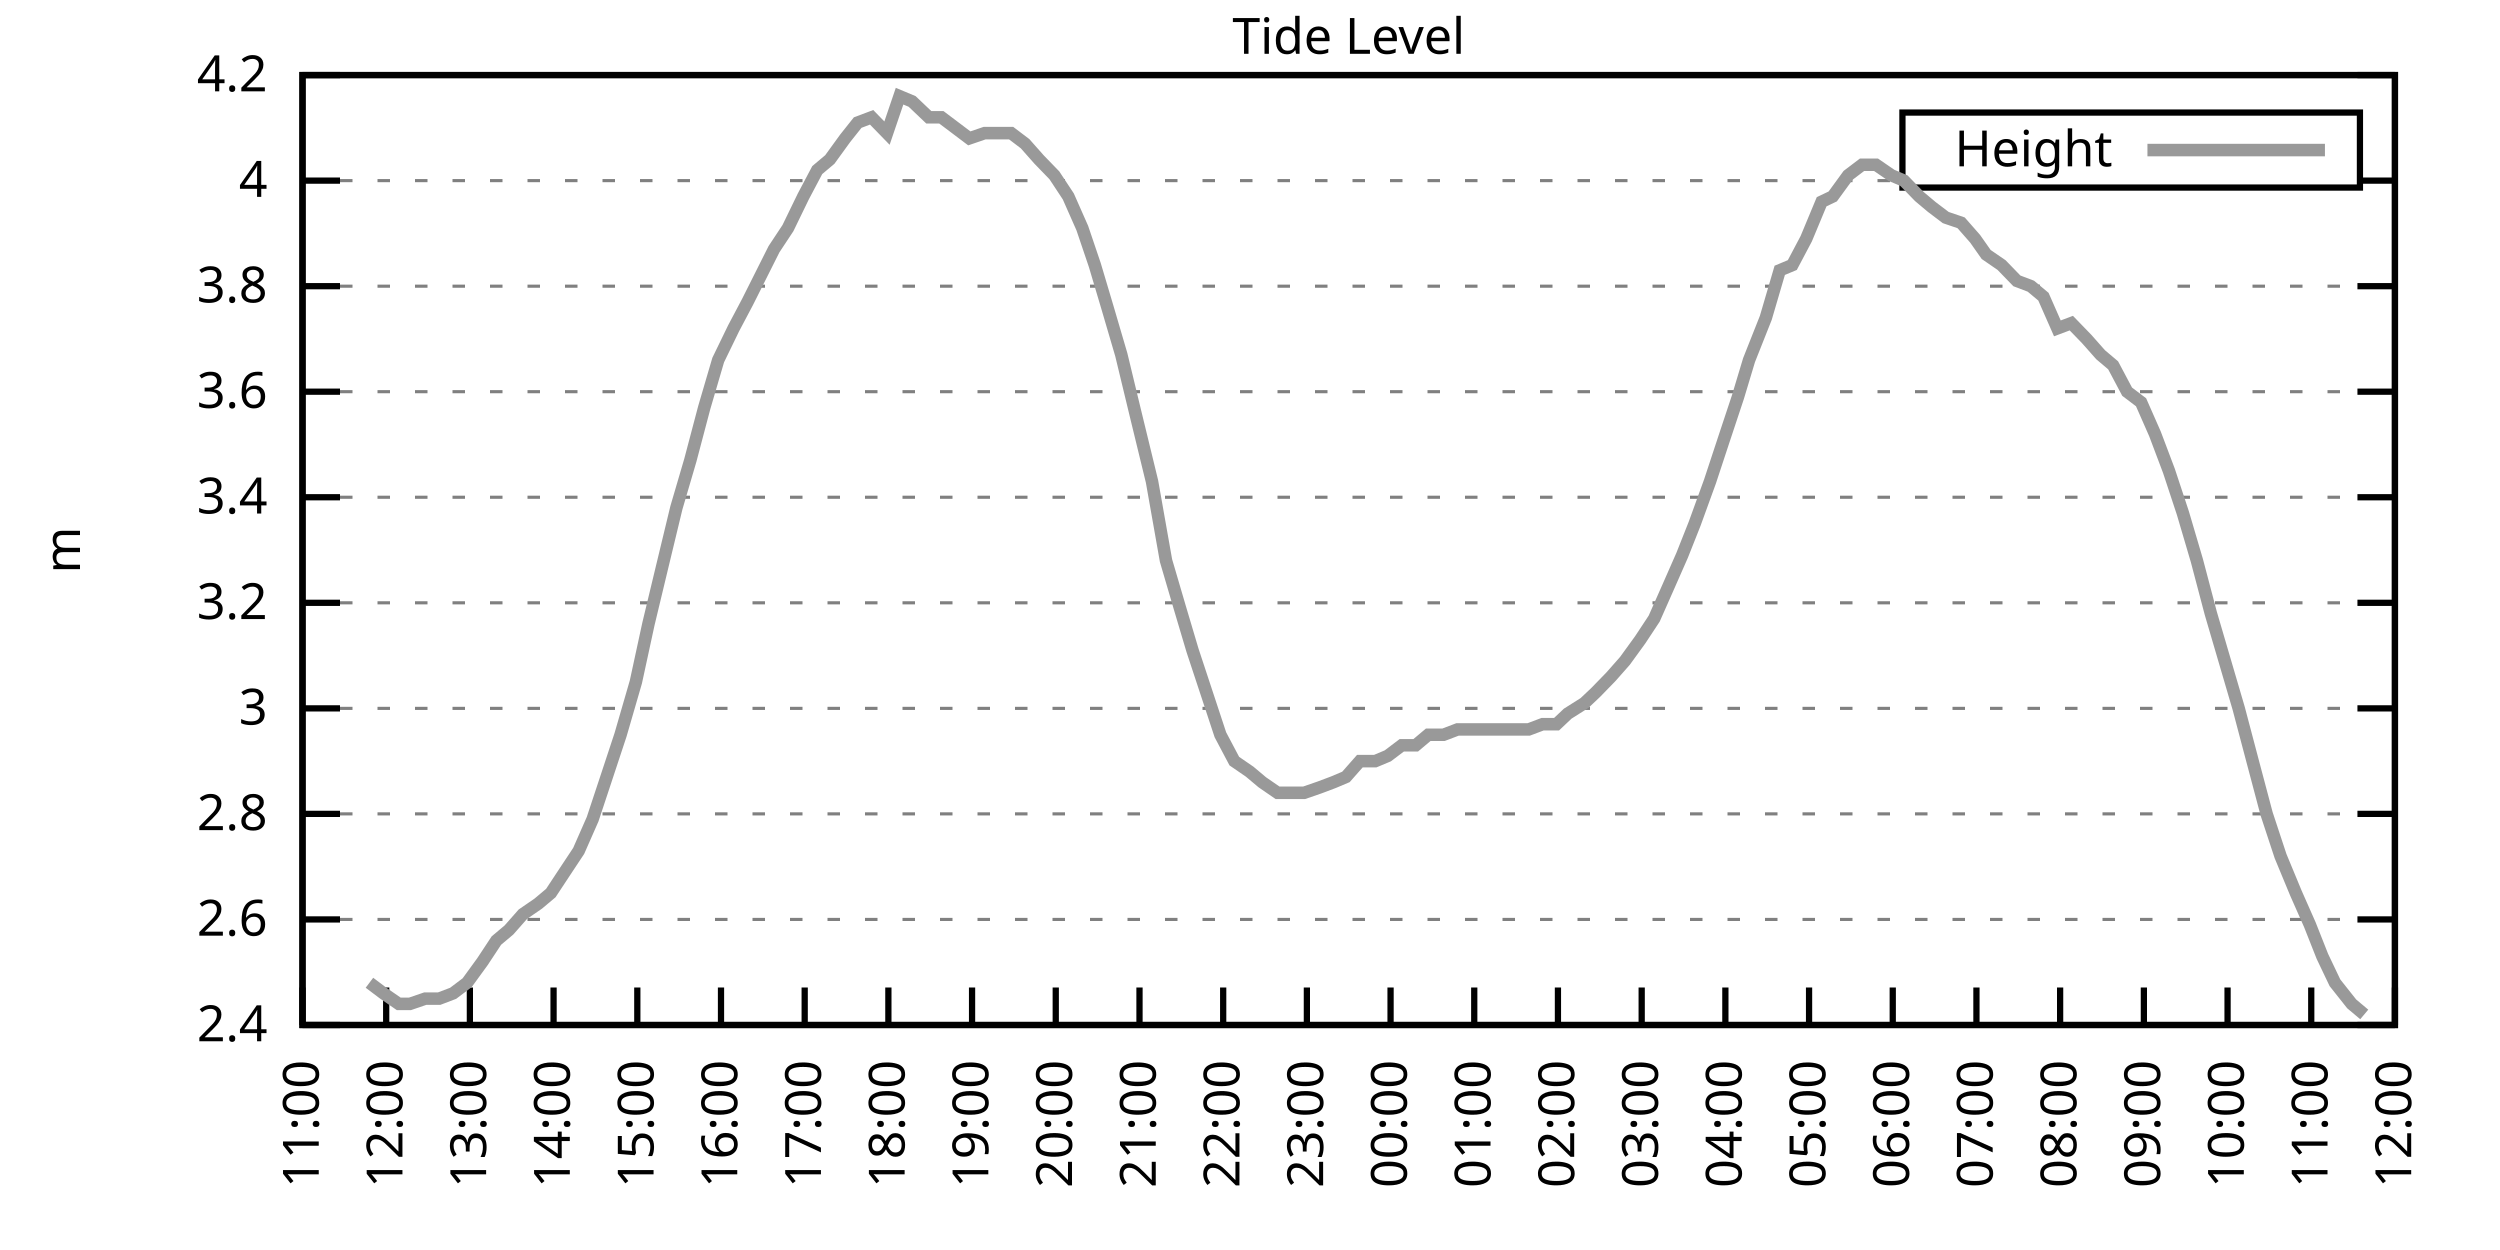
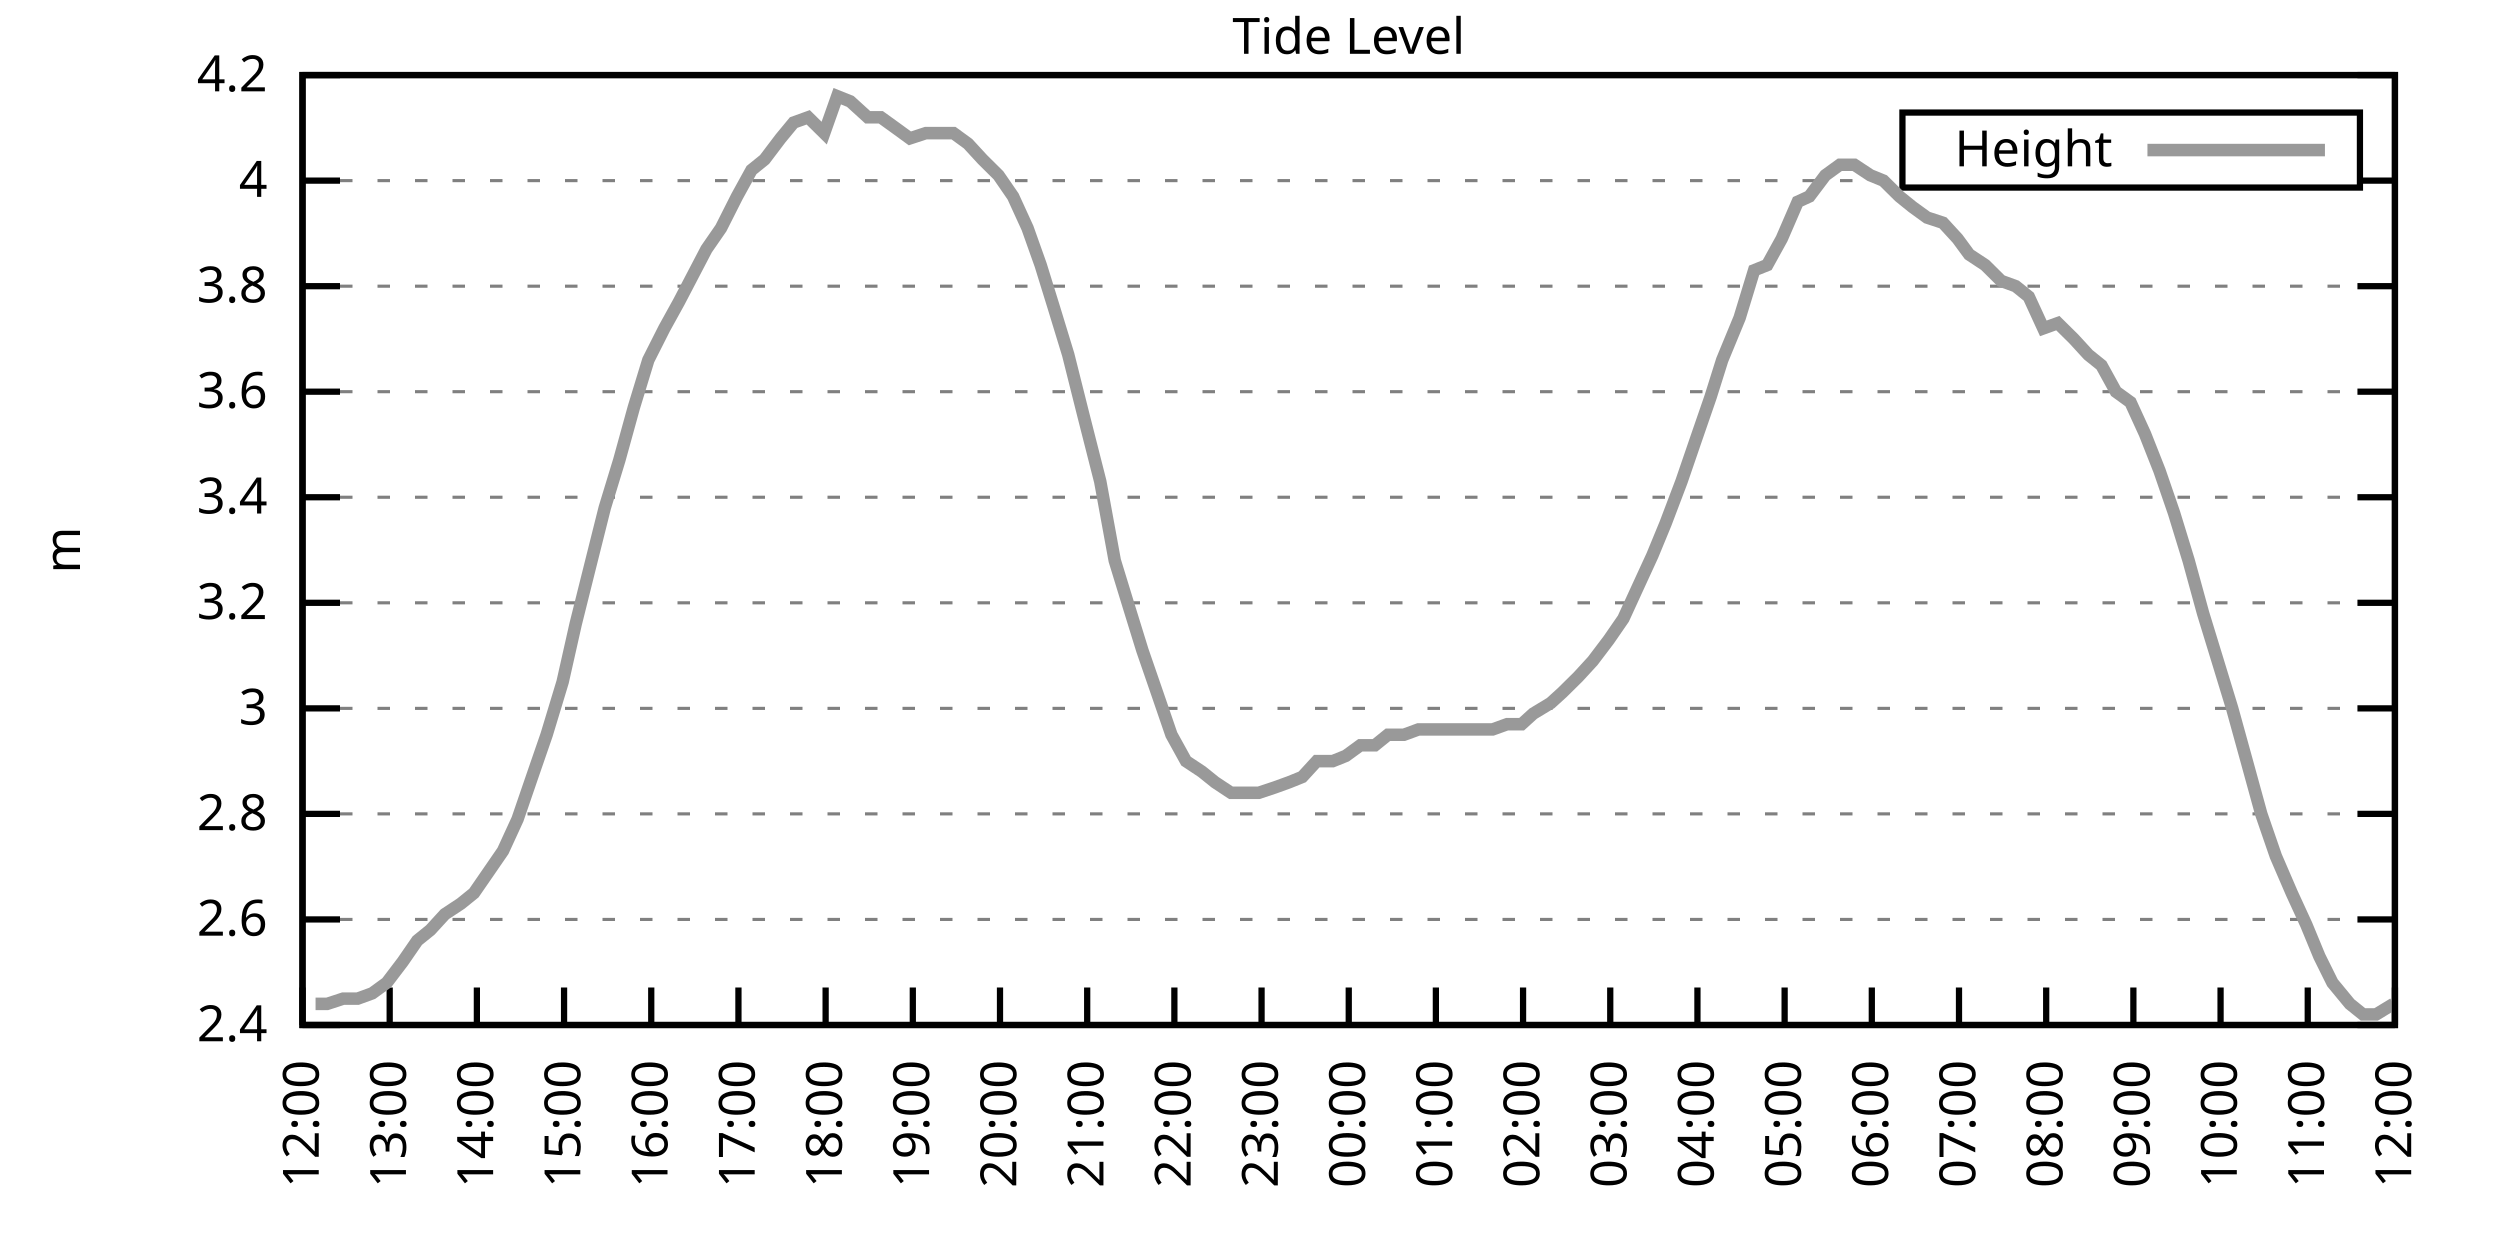
<svg xmlns="http://www.w3.org/2000/svg" xmlns:xlink="http://www.w3.org/1999/xlink" width="400" height="200" viewBox="0 0 400 200">
  <g id="gnuplot_canvas">
    <rect x="0" y="0" width="400" height="200" fill="none" />
    <defs>
      <circle id="gpDot" r="0.5" stroke-width="0.5" stroke="currentColor" />
      <path id="gpPt0" stroke-width="0.333" stroke="currentColor" d="M-1,0 h2 M0,-1 v2" />
      <path id="gpPt1" stroke-width="0.333" stroke="currentColor" d="M-1,-1 L1,1 M1,-1 L-1,1" />
      <path id="gpPt2" stroke-width="0.333" stroke="currentColor" d="M-1,0 L1,0 M0,-1 L0,1 M-1,-1 L1,1 M-1,1 L1,-1" />
      <rect id="gpPt3" stroke-width="0.333" stroke="currentColor" x="-1" y="-1" width="2" height="2" />
      <rect id="gpPt4" stroke-width="0.333" stroke="currentColor" fill="currentColor" x="-1" y="-1" width="2" height="2" />
      <circle id="gpPt5" stroke-width="0.333" stroke="currentColor" cx="0" cy="0" r="1" />
      <use xlink:href="#gpPt5" id="gpPt6" fill="currentColor" stroke="none" />
      <path id="gpPt7" stroke-width="0.333" stroke="currentColor" d="M0,-1.33 L-1.33,0.67 L1.33,0.67 z" />
      <use xlink:href="#gpPt7" id="gpPt8" fill="currentColor" stroke="none" />
      <use xlink:href="#gpPt7" id="gpPt9" stroke="currentColor" transform="rotate(180)" />
      <use xlink:href="#gpPt9" id="gpPt10" fill="currentColor" stroke="none" />
      <use xlink:href="#gpPt3" id="gpPt11" stroke="currentColor" transform="rotate(45)" />
      <use xlink:href="#gpPt11" id="gpPt12" fill="currentColor" stroke="none" />
      <path id="gpPt13" stroke-width="0.333" stroke="currentColor" d="M0,1.330 L1.265,0.411 L0.782,-1.067 L-0.782,-1.076 L-1.265,0.411 z" />
      <use xlink:href="#gpPt13" id="gpPt14" fill="currentColor" stroke="none" />
      <filter id="textbox" filterUnits="objectBoundingBox" x="0" y="0" height="1" width="1">
        <feFlood flood-color="white" flood-opacity="1" result="bgnd" />
        <feComposite in="SourceGraphic" in2="bgnd" operator="atop" />
      </filter>
      <filter id="greybox" filterUnits="objectBoundingBox" x="0" y="0" height="1" width="1">
        <feFlood flood-color="lightgrey" flood-opacity="1" result="grey" />
        <feComposite in="SourceGraphic" in2="grey" operator="atop" />
      </filter>
    </defs>
    <g fill="none" color="white" stroke="currentColor" stroke-width="1.00" stroke-linecap="butt" stroke-linejoin="miter">
</g>
    <g fill="none" color="black" stroke="currentColor" stroke-width="1.00" stroke-linecap="butt" stroke-linejoin="miter">
      <g stroke="none" shape-rendering="crispEdges">
        <polygon fill="rgb(255, 255, 255)" points="48.40,164.00 383.18,164.00 383.18,12.02 48.40,12.02 " />
      </g>
    </g>
    <g fill="none" color="black" stroke="currentColor" stroke-width="1.00" stroke-linecap="butt" stroke-linejoin="miter">
</g>
    <g fill="none" color="black" stroke="black" stroke-width="0.50" stroke-linecap="butt" stroke-linejoin="miter">
</g>
    <g fill="none" color="gray" stroke="currentColor" stroke-width="0.50" stroke-linecap="butt" stroke-linejoin="miter">
      <path stroke="gray" stroke-dasharray="2,4" class="gridline" d="M48.40,164.00 L383.19,164.00  " />
    </g>
    <g fill="none" color="gray" stroke="gray" stroke-width="1.00" stroke-linecap="butt" stroke-linejoin="miter">
</g>
    <g fill="none" color="black" stroke="currentColor" stroke-width="1.00" stroke-linecap="butt" stroke-linejoin="miter">
      <path stroke="black" d="M48.40,164.00 L54.40,164.00 M383.19,164.00 L377.19,164.00  " />
      <g transform="translate(42.80,166.60)" stroke="none" fill="black" font-family="Sans" font-size="8.00" text-anchor="end">
        <text>
          <tspan font-family="Sans"> 2.4</tspan>
        </text>
      </g>
    </g>
    <g fill="none" color="black" stroke="currentColor" stroke-width="1.00" stroke-linecap="butt" stroke-linejoin="miter">
</g>
    <g fill="none" color="black" stroke="black" stroke-width="0.50" stroke-linecap="butt" stroke-linejoin="miter">
</g>
    <g fill="none" color="gray" stroke="currentColor" stroke-width="0.50" stroke-linecap="butt" stroke-linejoin="miter">
      <path stroke="gray" stroke-dasharray="2,4" class="gridline" d="M48.40,147.11 L383.19,147.11  " />
    </g>
    <g fill="none" color="gray" stroke="gray" stroke-width="1.00" stroke-linecap="butt" stroke-linejoin="miter">
</g>
    <g fill="none" color="black" stroke="currentColor" stroke-width="1.00" stroke-linecap="butt" stroke-linejoin="miter">
      <path stroke="black" d="M48.40,147.11 L54.40,147.11 M383.19,147.11 L377.19,147.11  " />
      <g transform="translate(42.80,149.71)" stroke="none" fill="black" font-family="Sans" font-size="8.00" text-anchor="end">
        <text>
          <tspan font-family="Sans"> 2.6</tspan>
        </text>
      </g>
    </g>
    <g fill="none" color="black" stroke="currentColor" stroke-width="1.00" stroke-linecap="butt" stroke-linejoin="miter">
</g>
    <g fill="none" color="black" stroke="black" stroke-width="0.50" stroke-linecap="butt" stroke-linejoin="miter">
</g>
    <g fill="none" color="gray" stroke="currentColor" stroke-width="0.50" stroke-linecap="butt" stroke-linejoin="miter">
      <path stroke="gray" stroke-dasharray="2,4" class="gridline" d="M48.40,130.22 L383.19,130.22  " />
    </g>
    <g fill="none" color="gray" stroke="gray" stroke-width="1.00" stroke-linecap="butt" stroke-linejoin="miter">
</g>
    <g fill="none" color="black" stroke="currentColor" stroke-width="1.00" stroke-linecap="butt" stroke-linejoin="miter">
      <path stroke="black" d="M48.40,130.22 L54.40,130.22 M383.19,130.22 L377.19,130.22  " />
      <g transform="translate(42.80,132.82)" stroke="none" fill="black" font-family="Sans" font-size="8.00" text-anchor="end">
        <text>
          <tspan font-family="Sans"> 2.8</tspan>
        </text>
      </g>
    </g>
    <g fill="none" color="black" stroke="currentColor" stroke-width="1.00" stroke-linecap="butt" stroke-linejoin="miter">
</g>
    <g fill="none" color="black" stroke="black" stroke-width="0.50" stroke-linecap="butt" stroke-linejoin="miter">
</g>
    <g fill="none" color="gray" stroke="currentColor" stroke-width="0.50" stroke-linecap="butt" stroke-linejoin="miter">
      <path stroke="gray" stroke-dasharray="2,4" class="gridline" d="M48.40,113.34 L383.19,113.34  " />
    </g>
    <g fill="none" color="gray" stroke="gray" stroke-width="1.00" stroke-linecap="butt" stroke-linejoin="miter">
</g>
    <g fill="none" color="black" stroke="currentColor" stroke-width="1.00" stroke-linecap="butt" stroke-linejoin="miter">
      <path stroke="black" d="M48.40,113.34 L54.40,113.34 M383.19,113.34 L377.19,113.34  " />
      <g transform="translate(42.80,115.94)" stroke="none" fill="black" font-family="Sans" font-size="8.00" text-anchor="end">
        <text>
          <tspan font-family="Sans"> 3</tspan>
        </text>
      </g>
    </g>
    <g fill="none" color="black" stroke="currentColor" stroke-width="1.00" stroke-linecap="butt" stroke-linejoin="miter">
</g>
    <g fill="none" color="black" stroke="black" stroke-width="0.50" stroke-linecap="butt" stroke-linejoin="miter">
</g>
    <g fill="none" color="gray" stroke="currentColor" stroke-width="0.50" stroke-linecap="butt" stroke-linejoin="miter">
      <path stroke="gray" stroke-dasharray="2,4" class="gridline" d="M48.40,96.45 L383.19,96.45  " />
    </g>
    <g fill="none" color="gray" stroke="gray" stroke-width="1.00" stroke-linecap="butt" stroke-linejoin="miter">
</g>
    <g fill="none" color="black" stroke="currentColor" stroke-width="1.00" stroke-linecap="butt" stroke-linejoin="miter">
      <path stroke="black" d="M48.40,96.45 L54.40,96.45 M383.19,96.45 L377.19,96.45  " />
      <g transform="translate(42.80,99.05)" stroke="none" fill="black" font-family="Sans" font-size="8.00" text-anchor="end">
        <text>
          <tspan font-family="Sans"> 3.2</tspan>
        </text>
      </g>
    </g>
    <g fill="none" color="black" stroke="currentColor" stroke-width="1.00" stroke-linecap="butt" stroke-linejoin="miter">
</g>
    <g fill="none" color="black" stroke="black" stroke-width="0.50" stroke-linecap="butt" stroke-linejoin="miter">
</g>
    <g fill="none" color="gray" stroke="currentColor" stroke-width="0.50" stroke-linecap="butt" stroke-linejoin="miter">
      <path stroke="gray" stroke-dasharray="2,4" class="gridline" d="M48.40,79.56 L383.19,79.56  " />
    </g>
    <g fill="none" color="gray" stroke="gray" stroke-width="1.00" stroke-linecap="butt" stroke-linejoin="miter">
</g>
    <g fill="none" color="black" stroke="currentColor" stroke-width="1.00" stroke-linecap="butt" stroke-linejoin="miter">
      <path stroke="black" d="M48.40,79.56 L54.40,79.56 M383.19,79.56 L377.19,79.56  " />
      <g transform="translate(42.80,82.16)" stroke="none" fill="black" font-family="Sans" font-size="8.00" text-anchor="end">
        <text>
          <tspan font-family="Sans"> 3.4</tspan>
        </text>
      </g>
    </g>
    <g fill="none" color="black" stroke="currentColor" stroke-width="1.00" stroke-linecap="butt" stroke-linejoin="miter">
</g>
    <g fill="none" color="black" stroke="black" stroke-width="0.50" stroke-linecap="butt" stroke-linejoin="miter">
</g>
    <g fill="none" color="gray" stroke="currentColor" stroke-width="0.50" stroke-linecap="butt" stroke-linejoin="miter">
      <path stroke="gray" stroke-dasharray="2,4" class="gridline" d="M48.40,62.67 L383.19,62.67  " />
    </g>
    <g fill="none" color="gray" stroke="gray" stroke-width="1.00" stroke-linecap="butt" stroke-linejoin="miter">
</g>
    <g fill="none" color="black" stroke="currentColor" stroke-width="1.00" stroke-linecap="butt" stroke-linejoin="miter">
      <path stroke="black" d="M48.40,62.67 L54.40,62.67 M383.19,62.67 L377.19,62.67  " />
      <g transform="translate(42.80,65.27)" stroke="none" fill="black" font-family="Sans" font-size="8.00" text-anchor="end">
        <text>
          <tspan font-family="Sans"> 3.6</tspan>
        </text>
      </g>
    </g>
    <g fill="none" color="black" stroke="currentColor" stroke-width="1.00" stroke-linecap="butt" stroke-linejoin="miter">
</g>
    <g fill="none" color="black" stroke="black" stroke-width="0.50" stroke-linecap="butt" stroke-linejoin="miter">
</g>
    <g fill="none" color="gray" stroke="currentColor" stroke-width="0.50" stroke-linecap="butt" stroke-linejoin="miter">
      <path stroke="gray" stroke-dasharray="2,4" class="gridline" d="M48.40,45.79 L383.19,45.79  " />
    </g>
    <g fill="none" color="gray" stroke="gray" stroke-width="1.00" stroke-linecap="butt" stroke-linejoin="miter">
</g>
    <g fill="none" color="black" stroke="currentColor" stroke-width="1.00" stroke-linecap="butt" stroke-linejoin="miter">
      <path stroke="black" d="M48.40,45.79 L54.40,45.79 M383.19,45.79 L377.19,45.79  " />
      <g transform="translate(42.80,48.39)" stroke="none" fill="black" font-family="Sans" font-size="8.00" text-anchor="end">
        <text>
          <tspan font-family="Sans"> 3.8</tspan>
        </text>
      </g>
    </g>
    <g fill="none" color="black" stroke="currentColor" stroke-width="1.00" stroke-linecap="butt" stroke-linejoin="miter">
</g>
    <g fill="none" color="black" stroke="black" stroke-width="0.50" stroke-linecap="butt" stroke-linejoin="miter">
</g>
    <g fill="none" color="gray" stroke="currentColor" stroke-width="0.50" stroke-linecap="butt" stroke-linejoin="miter">
      <path stroke="gray" stroke-dasharray="2,4" class="gridline" d="M48.40,28.90 L304.39,28.90 M377.59,28.90 L383.19,28.90  " />
    </g>
    <g fill="none" color="gray" stroke="gray" stroke-width="1.00" stroke-linecap="butt" stroke-linejoin="miter">
</g>
    <g fill="none" color="black" stroke="currentColor" stroke-width="1.00" stroke-linecap="butt" stroke-linejoin="miter">
      <path stroke="black" d="M48.40,28.90 L54.40,28.90 M383.19,28.90 L377.19,28.90  " />
      <g transform="translate(42.80,31.50)" stroke="none" fill="black" font-family="Sans" font-size="8.00" text-anchor="end">
        <text>
          <tspan font-family="Sans"> 4</tspan>
        </text>
      </g>
    </g>
    <g fill="none" color="black" stroke="currentColor" stroke-width="1.00" stroke-linecap="butt" stroke-linejoin="miter">
</g>
    <g fill="none" color="black" stroke="black" stroke-width="0.50" stroke-linecap="butt" stroke-linejoin="miter">
</g>
    <g fill="none" color="gray" stroke="currentColor" stroke-width="0.50" stroke-linecap="butt" stroke-linejoin="miter">
      <path stroke="gray" stroke-dasharray="2,4" class="gridline" d="M48.40,12.01 L383.19,12.01  " />
    </g>
    <g fill="none" color="gray" stroke="gray" stroke-width="1.00" stroke-linecap="butt" stroke-linejoin="miter">
</g>
    <g fill="none" color="black" stroke="currentColor" stroke-width="1.00" stroke-linecap="butt" stroke-linejoin="miter">
      <path stroke="black" d="M48.40,12.01 L54.40,12.01 M383.19,12.01 L377.19,12.01  " />
      <g transform="translate(42.80,14.61)" stroke="none" fill="black" font-family="Sans" font-size="8.00" text-anchor="end">
        <text>
          <tspan font-family="Sans"> 4.2</tspan>
        </text>
      </g>
    </g>
    <g fill="none" color="black" stroke="currentColor" stroke-width="1.00" stroke-linecap="butt" stroke-linejoin="miter">
      <path stroke="black" d="M48.40,164.00 L48.40,158.00  " />
      <g transform="translate(51.00,169.60) rotate(270.00)" stroke="none" fill="black" font-family="Sans" font-size="8.00" text-anchor="end">
        <text>
-           <tspan font-family="Sans">11:00</tspan>
-         </text>
-       </g>
-     </g>
-     <g fill="none" color="black" stroke="currentColor" stroke-width="1.00" stroke-linecap="butt" stroke-linejoin="miter">
-       <path stroke="black" d="M61.79,164.00 L61.79,158.00  " />
-       <g transform="translate(64.39,169.60) rotate(270.00)" stroke="none" fill="black" font-family="Sans" font-size="8.00" text-anchor="end">
-         <text>
          <tspan font-family="Sans">12:00</tspan>
        </text>
      </g>
    </g>
    <g fill="none" color="black" stroke="currentColor" stroke-width="1.00" stroke-linecap="butt" stroke-linejoin="miter">
-       <path stroke="black" d="M75.18,164.00 L75.18,158.00  " />
-       <g transform="translate(77.78,169.60) rotate(270.00)" stroke="none" fill="black" font-family="Sans" font-size="8.00" text-anchor="end">
+       <path stroke="black" d="M62.35,164.00 L62.35,158.00  " />
+       <g transform="translate(64.95,169.60) rotate(270.00)" stroke="none" fill="black" font-family="Sans" font-size="8.00" text-anchor="end">
        <text>
          <tspan font-family="Sans">13:00</tspan>
        </text>
      </g>
    </g>
    <g fill="none" color="black" stroke="currentColor" stroke-width="1.00" stroke-linecap="butt" stroke-linejoin="miter">
-       <path stroke="black" d="M88.57,164.00 L88.57,158.00  " />
-       <g transform="translate(91.17,169.60) rotate(270.00)" stroke="none" fill="black" font-family="Sans" font-size="8.00" text-anchor="end">
+       <path stroke="black" d="M76.30,164.00 L76.30,158.00  " />
+       <g transform="translate(78.90,169.60) rotate(270.00)" stroke="none" fill="black" font-family="Sans" font-size="8.00" text-anchor="end">
        <text>
          <tspan font-family="Sans">14:00</tspan>
        </text>
      </g>
    </g>
    <g fill="none" color="black" stroke="currentColor" stroke-width="1.00" stroke-linecap="butt" stroke-linejoin="miter">
-       <path stroke="black" d="M101.97,164.00 L101.97,158.00  " />
-       <g transform="translate(104.57,169.60) rotate(270.00)" stroke="none" fill="black" font-family="Sans" font-size="8.00" text-anchor="end">
+       <path stroke="black" d="M90.25,164.00 L90.25,158.00  " />
+       <g transform="translate(92.85,169.60) rotate(270.00)" stroke="none" fill="black" font-family="Sans" font-size="8.00" text-anchor="end">
        <text>
          <tspan font-family="Sans">15:00</tspan>
        </text>
      </g>
    </g>
    <g fill="none" color="black" stroke="currentColor" stroke-width="1.00" stroke-linecap="butt" stroke-linejoin="miter">
-       <path stroke="black" d="M115.36,164.00 L115.36,158.00  " />
-       <g transform="translate(117.96,169.60) rotate(270.00)" stroke="none" fill="black" font-family="Sans" font-size="8.00" text-anchor="end">
+       <path stroke="black" d="M104.20,164.00 L104.20,158.00  " />
+       <g transform="translate(106.80,169.60) rotate(270.00)" stroke="none" fill="black" font-family="Sans" font-size="8.00" text-anchor="end">
        <text>
          <tspan font-family="Sans">16:00</tspan>
        </text>
      </g>
    </g>
    <g fill="none" color="black" stroke="currentColor" stroke-width="1.00" stroke-linecap="butt" stroke-linejoin="miter">
-       <path stroke="black" d="M128.75,164.00 L128.75,158.00  " />
-       <g transform="translate(131.35,169.60) rotate(270.00)" stroke="none" fill="black" font-family="Sans" font-size="8.00" text-anchor="end">
+       <path stroke="black" d="M118.15,164.00 L118.15,158.00  " />
+       <g transform="translate(120.75,169.60) rotate(270.00)" stroke="none" fill="black" font-family="Sans" font-size="8.00" text-anchor="end">
        <text>
          <tspan font-family="Sans">17:00</tspan>
        </text>
      </g>
    </g>
    <g fill="none" color="black" stroke="currentColor" stroke-width="1.00" stroke-linecap="butt" stroke-linejoin="miter">
-       <path stroke="black" d="M142.14,164.00 L142.14,158.00  " />
-       <g transform="translate(144.74,169.60) rotate(270.00)" stroke="none" fill="black" font-family="Sans" font-size="8.00" text-anchor="end">
+       <path stroke="black" d="M132.10,164.00 L132.10,158.00  " />
+       <g transform="translate(134.70,169.60) rotate(270.00)" stroke="none" fill="black" font-family="Sans" font-size="8.00" text-anchor="end">
        <text>
          <tspan font-family="Sans">18:00</tspan>
        </text>
      </g>
    </g>
    <g fill="none" color="black" stroke="currentColor" stroke-width="1.00" stroke-linecap="butt" stroke-linejoin="miter">
-       <path stroke="black" d="M155.53,164.00 L155.53,158.00  " />
-       <g transform="translate(158.13,169.60) rotate(270.00)" stroke="none" fill="black" font-family="Sans" font-size="8.00" text-anchor="end">
+       <path stroke="black" d="M146.05,164.00 L146.05,158.00  " />
+       <g transform="translate(148.65,169.60) rotate(270.00)" stroke="none" fill="black" font-family="Sans" font-size="8.00" text-anchor="end">
        <text>
          <tspan font-family="Sans">19:00</tspan>
        </text>
      </g>
    </g>
    <g fill="none" color="black" stroke="currentColor" stroke-width="1.00" stroke-linecap="butt" stroke-linejoin="miter">
-       <path stroke="black" d="M168.92,164.00 L168.92,158.00  " />
-       <g transform="translate(171.52,169.60) rotate(270.00)" stroke="none" fill="black" font-family="Sans" font-size="8.00" text-anchor="end">
+       <path stroke="black" d="M160.00,164.00 L160.00,158.00  " />
+       <g transform="translate(162.60,169.60) rotate(270.00)" stroke="none" fill="black" font-family="Sans" font-size="8.00" text-anchor="end">
        <text>
          <tspan font-family="Sans">20:00</tspan>
        </text>
      </g>
    </g>
    <g fill="none" color="black" stroke="currentColor" stroke-width="1.00" stroke-linecap="butt" stroke-linejoin="miter">
-       <path stroke="black" d="M182.32,164.00 L182.32,158.00  " />
-       <g transform="translate(184.92,169.60) rotate(270.00)" stroke="none" fill="black" font-family="Sans" font-size="8.00" text-anchor="end">
+       <path stroke="black" d="M173.95,164.00 L173.95,158.00  " />
+       <g transform="translate(176.55,169.60) rotate(270.00)" stroke="none" fill="black" font-family="Sans" font-size="8.00" text-anchor="end">
        <text>
          <tspan font-family="Sans">21:00</tspan>
        </text>
      </g>
    </g>
    <g fill="none" color="black" stroke="currentColor" stroke-width="1.00" stroke-linecap="butt" stroke-linejoin="miter">
-       <path stroke="black" d="M195.71,164.00 L195.71,158.00  " />
-       <g transform="translate(198.31,169.60) rotate(270.00)" stroke="none" fill="black" font-family="Sans" font-size="8.00" text-anchor="end">
+       <path stroke="black" d="M187.90,164.00 L187.90,158.00  " />
+       <g transform="translate(190.50,169.60) rotate(270.00)" stroke="none" fill="black" font-family="Sans" font-size="8.00" text-anchor="end">
        <text>
          <tspan font-family="Sans">22:00</tspan>
        </text>
      </g>
    </g>
    <g fill="none" color="black" stroke="currentColor" stroke-width="1.00" stroke-linecap="butt" stroke-linejoin="miter">
-       <path stroke="black" d="M209.10,164.00 L209.10,158.00  " />
-       <g transform="translate(211.70,169.60) rotate(270.00)" stroke="none" fill="black" font-family="Sans" font-size="8.00" text-anchor="end">
+       <path stroke="black" d="M201.85,164.00 L201.85,158.00  " />
+       <g transform="translate(204.45,169.60) rotate(270.00)" stroke="none" fill="black" font-family="Sans" font-size="8.00" text-anchor="end">
        <text>
          <tspan font-family="Sans">23:00</tspan>
        </text>
      </g>
    </g>
    <g fill="none" color="black" stroke="currentColor" stroke-width="1.00" stroke-linecap="butt" stroke-linejoin="miter">
-       <path stroke="black" d="M222.49,164.00 L222.49,158.00  " />
-       <g transform="translate(225.09,169.60) rotate(270.00)" stroke="none" fill="black" font-family="Sans" font-size="8.00" text-anchor="end">
+       <path stroke="black" d="M215.80,164.00 L215.80,158.00  " />
+       <g transform="translate(218.40,169.60) rotate(270.00)" stroke="none" fill="black" font-family="Sans" font-size="8.00" text-anchor="end">
        <text>
          <tspan font-family="Sans">00:00</tspan>
        </text>
      </g>
    </g>
    <g fill="none" color="black" stroke="currentColor" stroke-width="1.00" stroke-linecap="butt" stroke-linejoin="miter">
-       <path stroke="black" d="M235.88,164.00 L235.88,158.00  " />
-       <g transform="translate(238.48,169.60) rotate(270.00)" stroke="none" fill="black" font-family="Sans" font-size="8.00" text-anchor="end">
+       <path stroke="black" d="M229.74,164.00 L229.74,158.00  " />
+       <g transform="translate(232.34,169.60) rotate(270.00)" stroke="none" fill="black" font-family="Sans" font-size="8.00" text-anchor="end">
        <text>
          <tspan font-family="Sans">01:00</tspan>
        </text>
      </g>
    </g>
    <g fill="none" color="black" stroke="currentColor" stroke-width="1.00" stroke-linecap="butt" stroke-linejoin="miter">
-       <path stroke="black" d="M249.27,164.00 L249.27,158.00  " />
-       <g transform="translate(251.87,169.60) rotate(270.00)" stroke="none" fill="black" font-family="Sans" font-size="8.00" text-anchor="end">
+       <path stroke="black" d="M243.69,164.00 L243.69,158.00  " />
+       <g transform="translate(246.29,169.60) rotate(270.00)" stroke="none" fill="black" font-family="Sans" font-size="8.00" text-anchor="end">
        <text>
          <tspan font-family="Sans">02:00</tspan>
        </text>
      </g>
    </g>
    <g fill="none" color="black" stroke="currentColor" stroke-width="1.00" stroke-linecap="butt" stroke-linejoin="miter">
-       <path stroke="black" d="M262.67,164.00 L262.67,158.00  " />
-       <g transform="translate(265.27,169.60) rotate(270.00)" stroke="none" fill="black" font-family="Sans" font-size="8.00" text-anchor="end">
+       <path stroke="black" d="M257.64,164.00 L257.64,158.00  " />
+       <g transform="translate(260.24,169.60) rotate(270.00)" stroke="none" fill="black" font-family="Sans" font-size="8.00" text-anchor="end">
        <text>
          <tspan font-family="Sans">03:00</tspan>
        </text>
      </g>
    </g>
    <g fill="none" color="black" stroke="currentColor" stroke-width="1.00" stroke-linecap="butt" stroke-linejoin="miter">
-       <path stroke="black" d="M276.06,164.00 L276.06,158.00  " />
-       <g transform="translate(278.66,169.60) rotate(270.00)" stroke="none" fill="black" font-family="Sans" font-size="8.00" text-anchor="end">
+       <path stroke="black" d="M271.59,164.00 L271.59,158.00  " />
+       <g transform="translate(274.19,169.60) rotate(270.00)" stroke="none" fill="black" font-family="Sans" font-size="8.00" text-anchor="end">
        <text>
          <tspan font-family="Sans">04:00</tspan>
        </text>
      </g>
    </g>
    <g fill="none" color="black" stroke="currentColor" stroke-width="1.00" stroke-linecap="butt" stroke-linejoin="miter">
-       <path stroke="black" d="M289.45,164.00 L289.45,158.00  " />
-       <g transform="translate(292.05,169.60) rotate(270.00)" stroke="none" fill="black" font-family="Sans" font-size="8.00" text-anchor="end">
+       <path stroke="black" d="M285.54,164.00 L285.54,158.00  " />
+       <g transform="translate(288.14,169.60) rotate(270.00)" stroke="none" fill="black" font-family="Sans" font-size="8.00" text-anchor="end">
        <text>
          <tspan font-family="Sans">05:00</tspan>
        </text>
      </g>
    </g>
    <g fill="none" color="black" stroke="currentColor" stroke-width="1.00" stroke-linecap="butt" stroke-linejoin="miter">
-       <path stroke="black" d="M302.84,164.00 L302.84,158.00  " />
-       <g transform="translate(305.44,169.60) rotate(270.00)" stroke="none" fill="black" font-family="Sans" font-size="8.00" text-anchor="end">
+       <path stroke="black" d="M299.49,164.00 L299.49,158.00  " />
+       <g transform="translate(302.09,169.60) rotate(270.00)" stroke="none" fill="black" font-family="Sans" font-size="8.00" text-anchor="end">
        <text>
          <tspan font-family="Sans">06:00</tspan>
        </text>
      </g>
    </g>
    <g fill="none" color="black" stroke="currentColor" stroke-width="1.00" stroke-linecap="butt" stroke-linejoin="miter">
-       <path stroke="black" d="M316.23,164.00 L316.23,158.00  " />
-       <g transform="translate(318.83,169.60) rotate(270.00)" stroke="none" fill="black" font-family="Sans" font-size="8.00" text-anchor="end">
+       <path stroke="black" d="M313.44,164.00 L313.44,158.00  " />
+       <g transform="translate(316.04,169.60) rotate(270.00)" stroke="none" fill="black" font-family="Sans" font-size="8.00" text-anchor="end">
        <text>
          <tspan font-family="Sans">07:00</tspan>
        </text>
      </g>
    </g>
    <g fill="none" color="black" stroke="currentColor" stroke-width="1.00" stroke-linecap="butt" stroke-linejoin="miter">
-       <path stroke="black" d="M329.62,164.00 L329.62,158.00  " />
-       <g transform="translate(332.22,169.60) rotate(270.00)" stroke="none" fill="black" font-family="Sans" font-size="8.00" text-anchor="end">
+       <path stroke="black" d="M327.39,164.00 L327.39,158.00  " />
+       <g transform="translate(329.99,169.60) rotate(270.00)" stroke="none" fill="black" font-family="Sans" font-size="8.00" text-anchor="end">
        <text>
          <tspan font-family="Sans">08:00</tspan>
        </text>
      </g>
    </g>
    <g fill="none" color="black" stroke="currentColor" stroke-width="1.00" stroke-linecap="butt" stroke-linejoin="miter">
-       <path stroke="black" d="M343.02,164.00 L343.02,158.00  " />
-       <g transform="translate(345.62,169.60) rotate(270.00)" stroke="none" fill="black" font-family="Sans" font-size="8.00" text-anchor="end">
+       <path stroke="black" d="M341.34,164.00 L341.34,158.00  " />
+       <g transform="translate(343.94,169.60) rotate(270.00)" stroke="none" fill="black" font-family="Sans" font-size="8.00" text-anchor="end">
        <text>
          <tspan font-family="Sans">09:00</tspan>
        </text>
      </g>
    </g>
    <g fill="none" color="black" stroke="currentColor" stroke-width="1.00" stroke-linecap="butt" stroke-linejoin="miter">
-       <path stroke="black" d="M356.41,164.00 L356.41,158.00  " />
-       <g transform="translate(359.01,169.60) rotate(270.00)" stroke="none" fill="black" font-family="Sans" font-size="8.00" text-anchor="end">
+       <path stroke="black" d="M355.29,164.00 L355.29,158.00  " />
+       <g transform="translate(357.89,169.60) rotate(270.00)" stroke="none" fill="black" font-family="Sans" font-size="8.00" text-anchor="end">
        <text>
          <tspan font-family="Sans">10:00</tspan>
        </text>
      </g>
    </g>
    <g fill="none" color="black" stroke="currentColor" stroke-width="1.00" stroke-linecap="butt" stroke-linejoin="miter">
-       <path stroke="black" d="M369.80,164.00 L369.80,158.00  " />
-       <g transform="translate(372.40,169.60) rotate(270.00)" stroke="none" fill="black" font-family="Sans" font-size="8.00" text-anchor="end">
+       <path stroke="black" d="M369.24,164.00 L369.24,158.00  " />
+       <g transform="translate(371.84,169.60) rotate(270.00)" stroke="none" fill="black" font-family="Sans" font-size="8.00" text-anchor="end">
        <text>
          <tspan font-family="Sans">11:00</tspan>
        </text>
      </g>
    </g>
    <g fill="none" color="black" stroke="currentColor" stroke-width="1.00" stroke-linecap="butt" stroke-linejoin="miter">
      <path stroke="black" d="M383.19,164.00 L383.19,158.00  " />
      <g transform="translate(385.79,169.60) rotate(270.00)" stroke="none" fill="black" font-family="Sans" font-size="8.00" text-anchor="end">
        <text>
          <tspan font-family="Sans">12:00</tspan>
        </text>
      </g>
    </g>
    <g fill="none" color="black" stroke="currentColor" stroke-width="1.00" stroke-linecap="butt" stroke-linejoin="miter">
</g>
    <g fill="none" color="black" stroke="currentColor" stroke-width="1.00" stroke-linecap="butt" stroke-linejoin="miter">
      <path stroke="black" d="M48.40,12.01 L48.40,164.00 L383.19,164.00 L383.19,12.01 L48.40,12.01 Z  " />
    </g>
    <g fill="none" color="black" stroke="currentColor" stroke-width="1.00" stroke-linecap="butt" stroke-linejoin="miter">
</g>
    <g fill="none" color="black" stroke="currentColor" stroke-width="1.00" stroke-linecap="butt" stroke-linejoin="miter">
      <path stroke="black" d="M304.39,30.01 L304.39,18.01 L377.59,18.01 L377.59,30.01 L304.39,30.01 Z  " />
    </g>
    <g id="Tide_level_plot_1">
      <g fill="none" color="white" stroke="black" stroke-width="2.00" stroke-linecap="butt" stroke-linejoin="miter">
</g>
      <g fill="none" color="black" stroke="currentColor" stroke-width="2.00" stroke-linecap="butt" stroke-linejoin="miter">
        <g transform="translate(337.99,26.61)" stroke="none" fill="black" font-family="Sans" font-size="8.00" text-anchor="end">
          <text>
            <tspan font-family="Sans">Height</tspan>
          </text>
        </g>
      </g>
      <g fill="none" color="black" stroke="currentColor" stroke-width="2.00" stroke-linecap="butt" stroke-linejoin="miter">
-         <path stroke="rgb(153, 153, 153)" d="M343.59,24.01 L371.99,24.01 M59.11,157.24 L61.35,158.93 L63.80,160.62 L65.59,160.62 L68.04,159.78 L70.27,159.78   L72.50,158.93 L74.74,157.24 L77.19,153.87 L79.42,150.49 L81.43,148.80 L83.66,146.27 L86.12,144.58 L88.13,142.89   L90.36,139.51 L92.59,136.14 L94.82,131.07 L97.06,124.31 L99.29,117.56 L101.74,109.11 L103.75,99.83 L105.98,90.54   L108.22,81.25 L110.45,73.65 L112.68,65.21 L114.91,57.61 L117.37,52.54 L119.60,48.32 L123.84,39.87 L126.07,36.50   L128.53,31.43 L130.76,27.21 L132.77,25.52 L135.22,22.14 L137.23,19.61 L139.46,18.77 L141.92,21.30 L143.93,15.39   L145.94,16.23 L148.61,18.77 L150.62,18.77 L152.85,20.45 L155.09,22.14 L157.54,21.30 L159.33,21.30 L161.78,21.30   L164.01,22.99 L166.25,25.52 L168.70,28.05 L170.93,31.43 L173.17,36.50 L175.17,42.41 L177.18,49.16 L179.41,56.76   L181.65,66.05 L184.32,77.03 L186.56,89.69 L188.79,97.29 L190.80,104.05 L193.03,110.80 L195.26,117.56 L197.49,121.78   L199.95,123.47 L201.96,125.16 L204.41,126.85 L206.64,126.85 L208.65,126.85 L211.11,126.00 L213.34,125.16 L215.35,124.31   L217.58,121.78 L220.04,121.78 L222.04,120.94 L224.28,119.25 L226.51,119.25 L228.52,117.56 L230.97,117.56 L233.20,116.71   L235.66,116.71 L237.89,116.71 L240.12,116.71 L242.36,116.71 L244.59,116.71 L246.82,115.87 L249.05,115.87 L250.84,114.18   L253.51,112.49 L255.30,110.80 L257.76,108.27 L259.99,105.74 L262.44,102.36 L264.67,98.98 L266.91,93.92 L269.14,88.85   L271.15,83.78 L273.60,77.03 L275.83,70.27 L278.07,63.52 L279.85,57.61 L282.53,50.85 L284.76,43.25 L286.77,42.41   L289.00,38.19 L291.46,32.28 L293.24,31.43 L295.70,28.05 L297.93,26.36 L300.16,26.36 L302.62,28.05 L304.63,28.90   L307.08,31.43 L309.09,33.12 L311.32,34.81 L313.78,35.65 L316.01,38.19 L317.79,40.72 L320.25,42.41 L322.70,44.94   L324.94,45.79 L326.95,47.47 L329.18,52.54 L331.41,51.70 L333.86,54.23 L336.10,56.76 L338.10,58.45 L340.34,62.67   L342.57,64.36 L344.80,69.43 L347.03,75.34 L349.26,82.09 L351.50,89.69 L353.73,98.14 L355.96,105.74 L358.19,113.34   L360.42,121.78 L362.66,130.22 L364.89,136.98 L367.34,142.89 L369.58,147.96 L371.58,153.02 L373.59,157.24 L376.27,160.62   L378.28,162.31  " />
+         <path stroke="rgb(153, 153, 153)" d="M343.59,24.01 L371.99,24.01 M50.49,160.62 L52.35,160.62 L54.91,159.78 L57.23,159.78 L59.56,158.93 L61.88,157.24   L64.44,153.87 L66.77,150.49 L68.86,148.80 L71.18,146.27 L73.74,144.58 L75.83,142.89 L78.16,139.51 L80.48,136.14   L82.81,131.07 L85.13,124.31 L87.46,117.56 L90.02,109.11 L92.11,99.83 L94.43,90.54 L96.76,81.25 L99.08,73.65   L101.41,65.21 L103.73,57.61 L106.29,52.54 L108.62,48.32 L113.03,39.87 L115.36,36.50 L117.92,31.43 L120.24,27.21   L122.33,25.52 L124.89,22.14 L126.98,19.61 L129.31,18.77 L131.87,21.30 L133.96,15.39 L136.05,16.23 L138.84,18.77   L140.93,18.77 L143.26,20.45 L145.58,22.14 L148.14,21.30 L150.00,21.30 L152.56,21.30 L154.88,22.99 L157.21,25.52   L159.76,28.05 L162.09,31.43 L164.41,36.50 L166.51,42.41 L168.60,49.16 L170.92,56.76 L173.25,66.05 L176.04,77.03   L178.36,89.69 L180.69,97.29 L182.78,104.05 L185.11,110.80 L187.43,117.56 L189.76,121.78 L192.31,123.47 L194.41,125.16   L196.96,126.85 L199.29,126.85 L201.38,126.85 L203.94,126.00 L206.26,125.16 L208.36,124.31 L210.68,121.78 L213.24,121.78   L215.33,120.94 L217.65,119.25 L219.98,119.25 L222.07,117.56 L224.63,117.56 L226.95,116.71 L229.51,116.71 L231.84,116.71   L234.16,116.71 L236.49,116.71 L238.81,116.71 L241.14,115.87 L243.46,115.87 L245.32,114.18 L248.11,112.49 L249.97,110.80   L252.53,108.27 L254.85,105.74 L257.41,102.36 L259.74,98.98 L262.06,93.92 L264.39,88.85 L266.48,83.78 L269.04,77.03   L271.36,70.27 L273.69,63.52 L275.55,57.61 L278.34,50.85 L280.66,43.25 L282.75,42.41 L285.08,38.19 L287.64,32.28   L289.50,31.43 L292.05,28.05 L294.38,26.36 L296.70,26.36 L299.26,28.05 L301.35,28.90 L303.91,31.43 L306.00,33.12   L308.33,34.81 L310.88,35.65 L313.21,38.19 L315.07,40.72 L317.63,42.41 L320.18,44.94 L322.51,45.79 L324.60,47.47   L326.93,52.54 L329.25,51.70 L331.81,54.23 L334.13,56.76 L336.23,58.45 L338.55,62.67 L340.88,64.36 L343.20,69.43   L345.53,75.34 L347.85,82.09 L350.18,89.69 L352.50,98.14 L354.83,105.74 L357.15,113.34 L359.48,121.78 L361.80,130.22   L364.13,136.98 L366.68,142.89 L369.01,147.96 L371.10,153.02 L373.19,157.24 L375.98,160.62 L378.08,162.31 L380.17,162.31   L382.96,160.62  " />
      </g>
    </g>
    <g fill="none" color="black" stroke="currentColor" stroke-width="2.00" stroke-linecap="butt" stroke-linejoin="miter">
</g>
    <g fill="none" color="black" stroke="black" stroke-width="1.00" stroke-linecap="butt" stroke-linejoin="miter">
</g>
    <g fill="none" color="black" stroke="currentColor" stroke-width="1.00" stroke-linecap="butt" stroke-linejoin="miter">
      <path stroke="black" d="M48.40,12.01 L48.40,164.00 L383.19,164.00 L383.19,12.01 L48.40,12.01 Z  " />
      <g transform="translate(12.80,88.01) rotate(270.00)" stroke="none" fill="black" font-family="Sans" font-size="8.00" text-anchor="middle">
        <text>
          <tspan font-family="Sans">m</tspan>
        </text>
      </g>
    </g>
    <g fill="none" color="black" stroke="currentColor" stroke-width="1.00" stroke-linecap="butt" stroke-linejoin="miter">
</g>
    <g fill="none" color="black" stroke="currentColor" stroke-width="1.00" stroke-linecap="butt" stroke-linejoin="miter">
      <g transform="translate(215.79,8.61)" stroke="none" fill="black" font-family="Sans" font-size="8.00" text-anchor="middle">
        <text>
          <tspan font-family="Sans">Tide Level</tspan>
        </text>
      </g>
    </g>
    <g fill="none" color="black" stroke="currentColor" stroke-width="1.00" stroke-linecap="butt" stroke-linejoin="miter">
</g>
  </g>
</svg>
